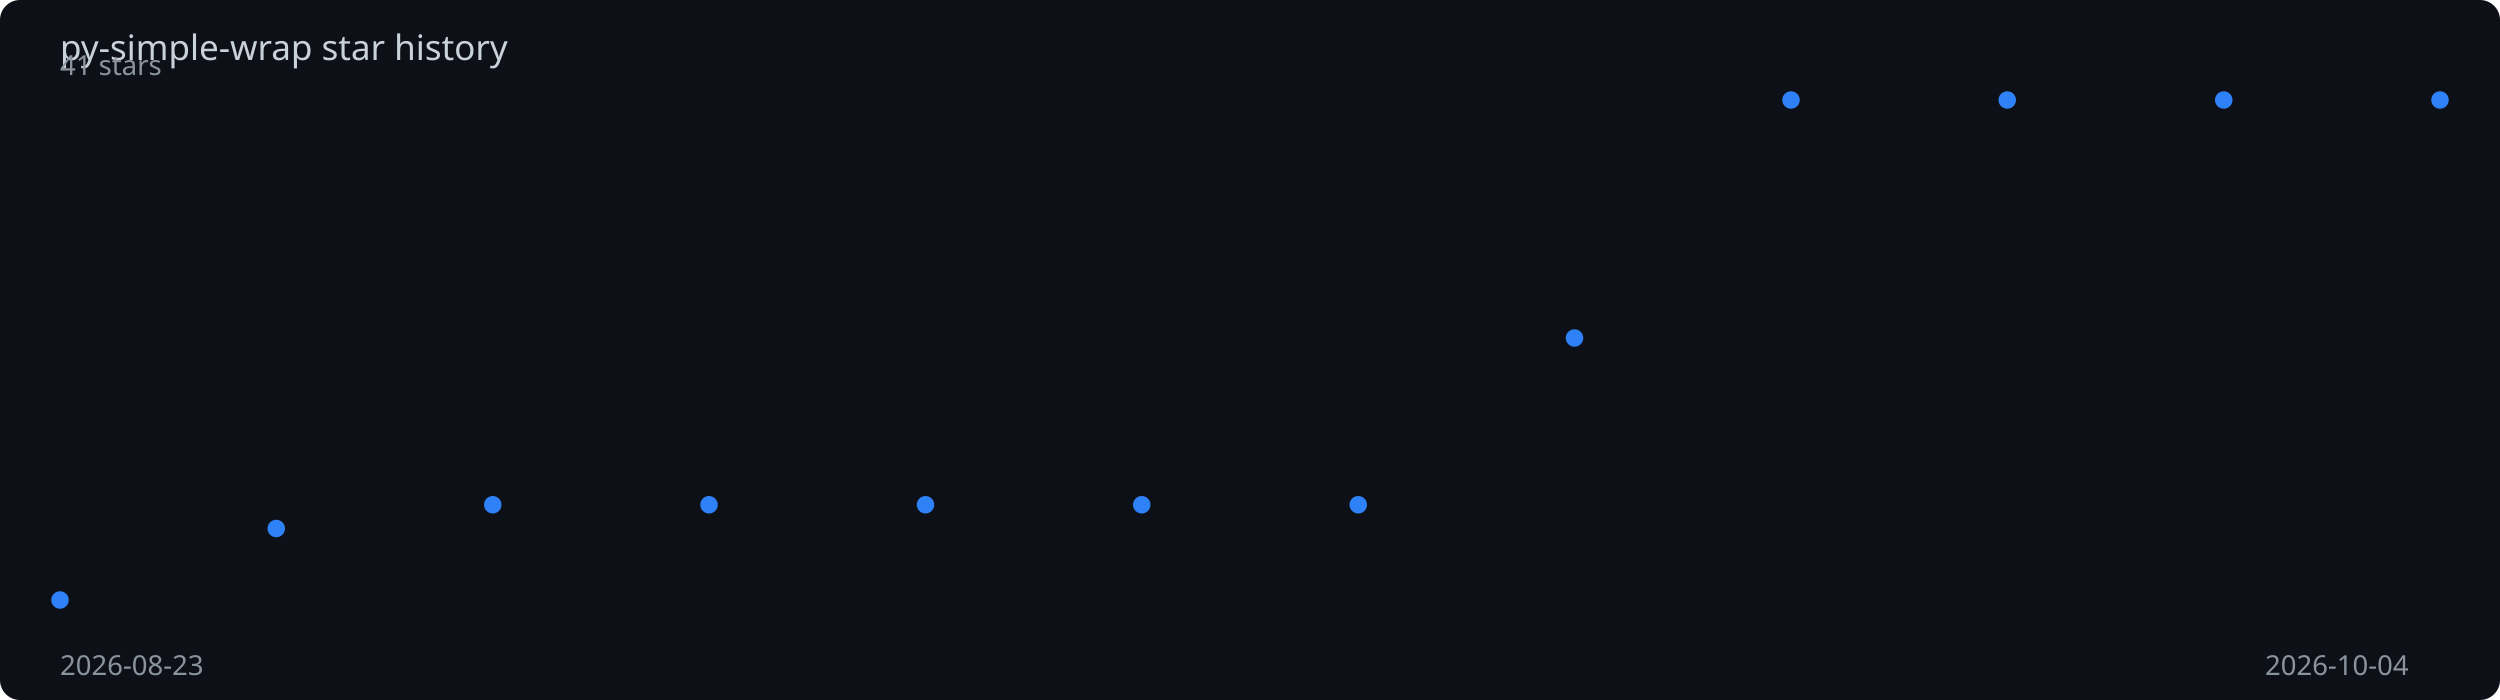
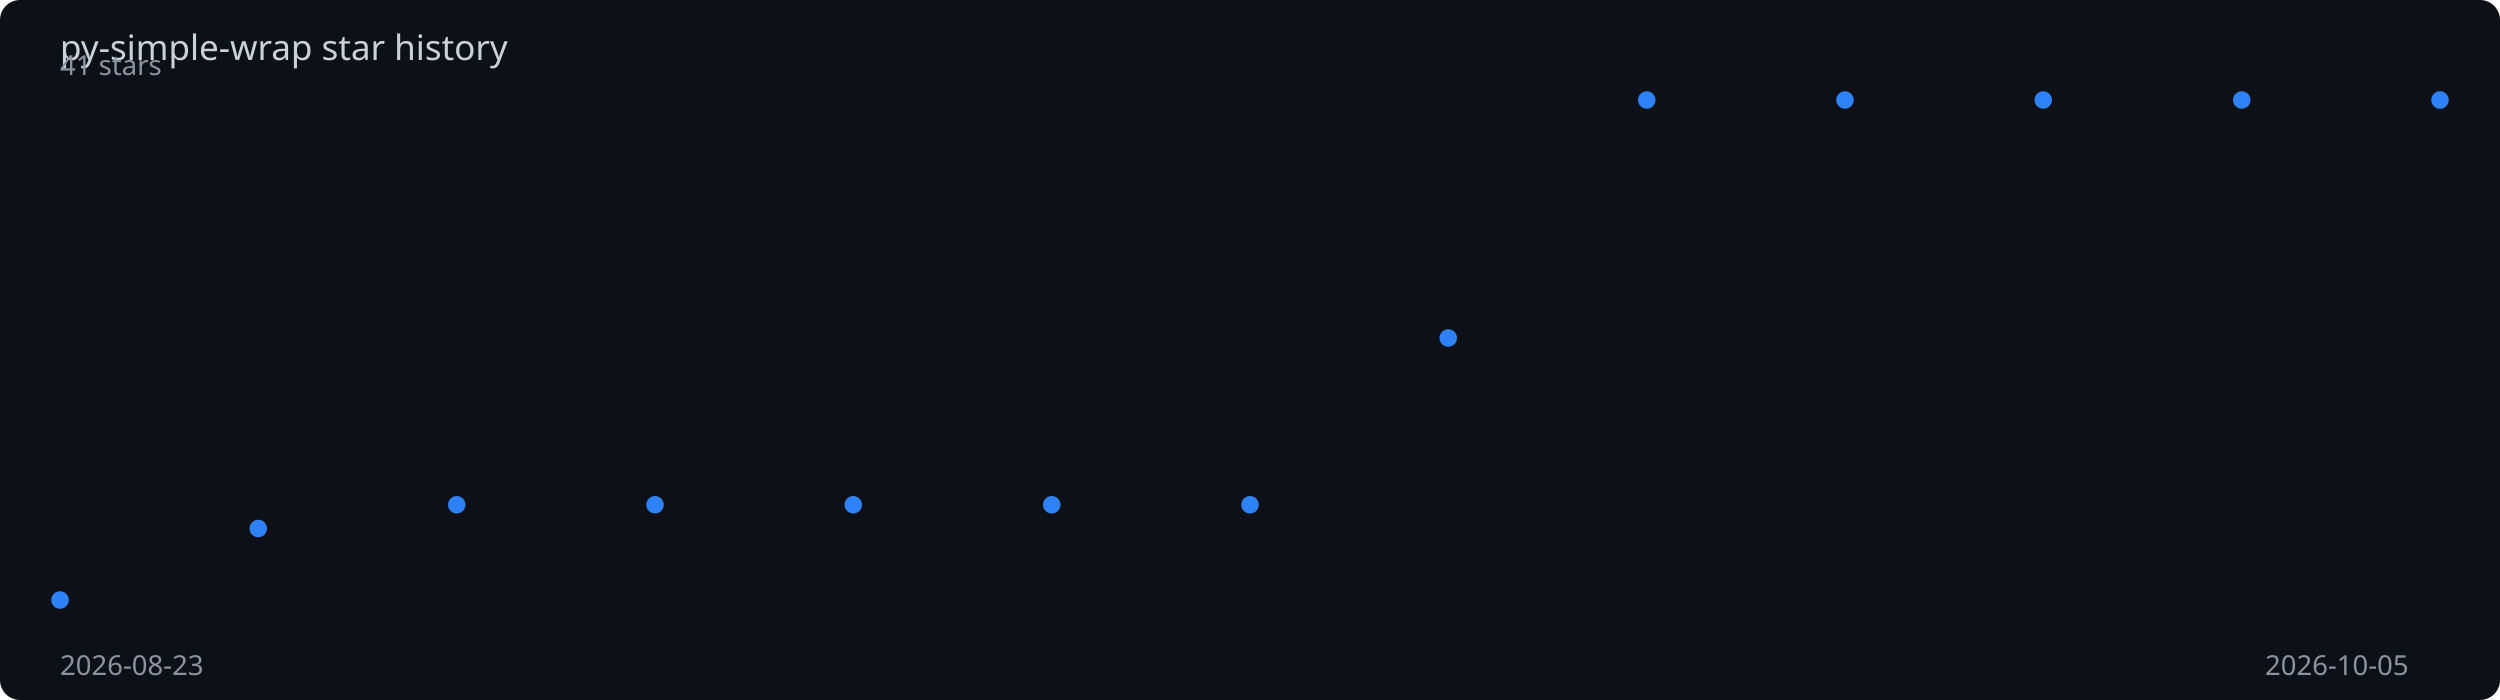
<svg xmlns="http://www.w3.org/2000/svg" viewBox="0 0 1000 280" width="100%" height="280">
  <rect width="1000" height="280" fill="#0d1117" rx="8" />
  <text x="24" y="24" fill="#c9d1d9" font-family="sans-serif" font-size="14">
    py-simple-wrap star history
  </text>
-   <polyline points="24.0,240.0 110.5,211.4 197.1,201.9 283.6,201.9 370.2,201.9 456.7,201.9 543.3,201.9 629.8,135.2 716.4,40.0 802.9,40.0 889.5,40.0 976.0,40.0" fill="none" stroke="#2f81f7" stroke-width="2" stroke-dasharray="1022.0" stroke-dashoffset="1022.0">
-     <animate attributeName="stroke-dashoffset" from="1022.0" to="0" dur="2s" fill="freeze" calcMode="spline" keySplines="0.4 0 0.2 1" />
+   <polyline points="24.0,240.0 103.3,211.4 182.7,201.9 262.0,201.9 341.3,201.9 420.7,201.9 500.0,201.9 579.3,135.2 658.7,40.0 738.0,40.0 817.3,40.0 896.7,40.0 976.0,40.0" fill="none" stroke="#2f81f7" stroke-width="2" stroke-dasharray="1026.5" stroke-dashoffset="1026.5">
+     <animate attributeName="stroke-dashoffset" from="1026.5" to="0" dur="2s" fill="freeze" calcMode="spline" keySplines="0.4 0 0.2 1" />
  </polyline>
  <circle cx="24.0" cy="240.0" r="3.5" fill="#2f81f7">
    <animate attributeName="opacity" from="0" to="1" begin="0.00s" dur="0.2s" fill="freeze" />
  </circle>
-   <circle cx="110.5" cy="211.4" r="3.5" fill="#2f81f7">
-     <animate attributeName="opacity" from="0" to="1" begin="0.18s" dur="0.2s" fill="freeze" />
+   <circle cx="103.3" cy="211.4" r="3.5" fill="#2f81f7">
+     <animate attributeName="opacity" from="0" to="1" begin="0.17s" dur="0.2s" fill="freeze" />
  </circle>
-   <circle cx="197.1" cy="201.9" r="3.5" fill="#2f81f7">
-     <animate attributeName="opacity" from="0" to="1" begin="0.36s" dur="0.2s" fill="freeze" />
+   <circle cx="182.7" cy="201.9" r="3.5" fill="#2f81f7">
+     <animate attributeName="opacity" from="0" to="1" begin="0.33s" dur="0.2s" fill="freeze" />
  </circle>
-   <circle cx="283.6" cy="201.9" r="3.5" fill="#2f81f7">
-     <animate attributeName="opacity" from="0" to="1" begin="0.55s" dur="0.2s" fill="freeze" />
+   <circle cx="262.0" cy="201.9" r="3.5" fill="#2f81f7">
+     <animate attributeName="opacity" from="0" to="1" begin="0.50s" dur="0.2s" fill="freeze" />
  </circle>
-   <circle cx="370.2" cy="201.9" r="3.5" fill="#2f81f7">
-     <animate attributeName="opacity" from="0" to="1" begin="0.73s" dur="0.2s" fill="freeze" />
+   <circle cx="341.3" cy="201.9" r="3.5" fill="#2f81f7">
+     <animate attributeName="opacity" from="0" to="1" begin="0.67s" dur="0.2s" fill="freeze" />
  </circle>
-   <circle cx="456.7" cy="201.9" r="3.5" fill="#2f81f7">
-     <animate attributeName="opacity" from="0" to="1" begin="0.91s" dur="0.2s" fill="freeze" />
+   <circle cx="420.7" cy="201.9" r="3.5" fill="#2f81f7">
+     <animate attributeName="opacity" from="0" to="1" begin="0.83s" dur="0.2s" fill="freeze" />
  </circle>
-   <circle cx="543.3" cy="201.9" r="3.5" fill="#2f81f7">
-     <animate attributeName="opacity" from="0" to="1" begin="1.09s" dur="0.2s" fill="freeze" />
+   <circle cx="500.0" cy="201.9" r="3.5" fill="#2f81f7">
+     <animate attributeName="opacity" from="0" to="1" begin="1.00s" dur="0.2s" fill="freeze" />
  </circle>
-   <circle cx="629.8" cy="135.2" r="3.5" fill="#2f81f7">
-     <animate attributeName="opacity" from="0" to="1" begin="1.27s" dur="0.2s" fill="freeze" />
+   <circle cx="579.3" cy="135.2" r="3.5" fill="#2f81f7">
+     <animate attributeName="opacity" from="0" to="1" begin="1.17s" dur="0.2s" fill="freeze" />
  </circle>
-   <circle cx="716.4" cy="40.0" r="3.5" fill="#2f81f7">
-     <animate attributeName="opacity" from="0" to="1" begin="1.45s" dur="0.2s" fill="freeze" />
+   <circle cx="658.7" cy="40.0" r="3.5" fill="#2f81f7">
+     <animate attributeName="opacity" from="0" to="1" begin="1.33s" dur="0.2s" fill="freeze" />
  </circle>
-   <circle cx="802.9" cy="40.0" r="3.5" fill="#2f81f7">
-     <animate attributeName="opacity" from="0" to="1" begin="1.64s" dur="0.2s" fill="freeze" />
+   <circle cx="738.0" cy="40.0" r="3.5" fill="#2f81f7">
+     <animate attributeName="opacity" from="0" to="1" begin="1.50s" dur="0.2s" fill="freeze" />
  </circle>
-   <circle cx="889.5" cy="40.0" r="3.5" fill="#2f81f7">
-     <animate attributeName="opacity" from="0" to="1" begin="1.82s" dur="0.2s" fill="freeze" />
+   <circle cx="817.3" cy="40.0" r="3.5" fill="#2f81f7">
+     <animate attributeName="opacity" from="0" to="1" begin="1.67s" dur="0.2s" fill="freeze" />
+   </circle>
+   <circle cx="896.7" cy="40.0" r="3.5" fill="#2f81f7">
+     <animate attributeName="opacity" from="0" to="1" begin="1.83s" dur="0.2s" fill="freeze" />
  </circle>
  <circle cx="976.0" cy="40.0" r="3.5" fill="#2f81f7">
    <animate attributeName="opacity" from="0" to="1" begin="2.00s" dur="0.2s" fill="freeze" />
  </circle>
  <text x="24" y="270" fill="#8b949e" font-family="sans-serif" font-size="11">2026-08-23</text>
-   <text x="906" y="270" fill="#8b949e" font-family="sans-serif" font-size="11">2026-10-04</text>
+   <text x="906" y="270" fill="#8b949e" font-family="sans-serif" font-size="11">2026-10-05</text>
  <text x="24" y="30" fill="#8b949e" font-family="sans-serif" font-size="11">41 stars</text>
</svg>
